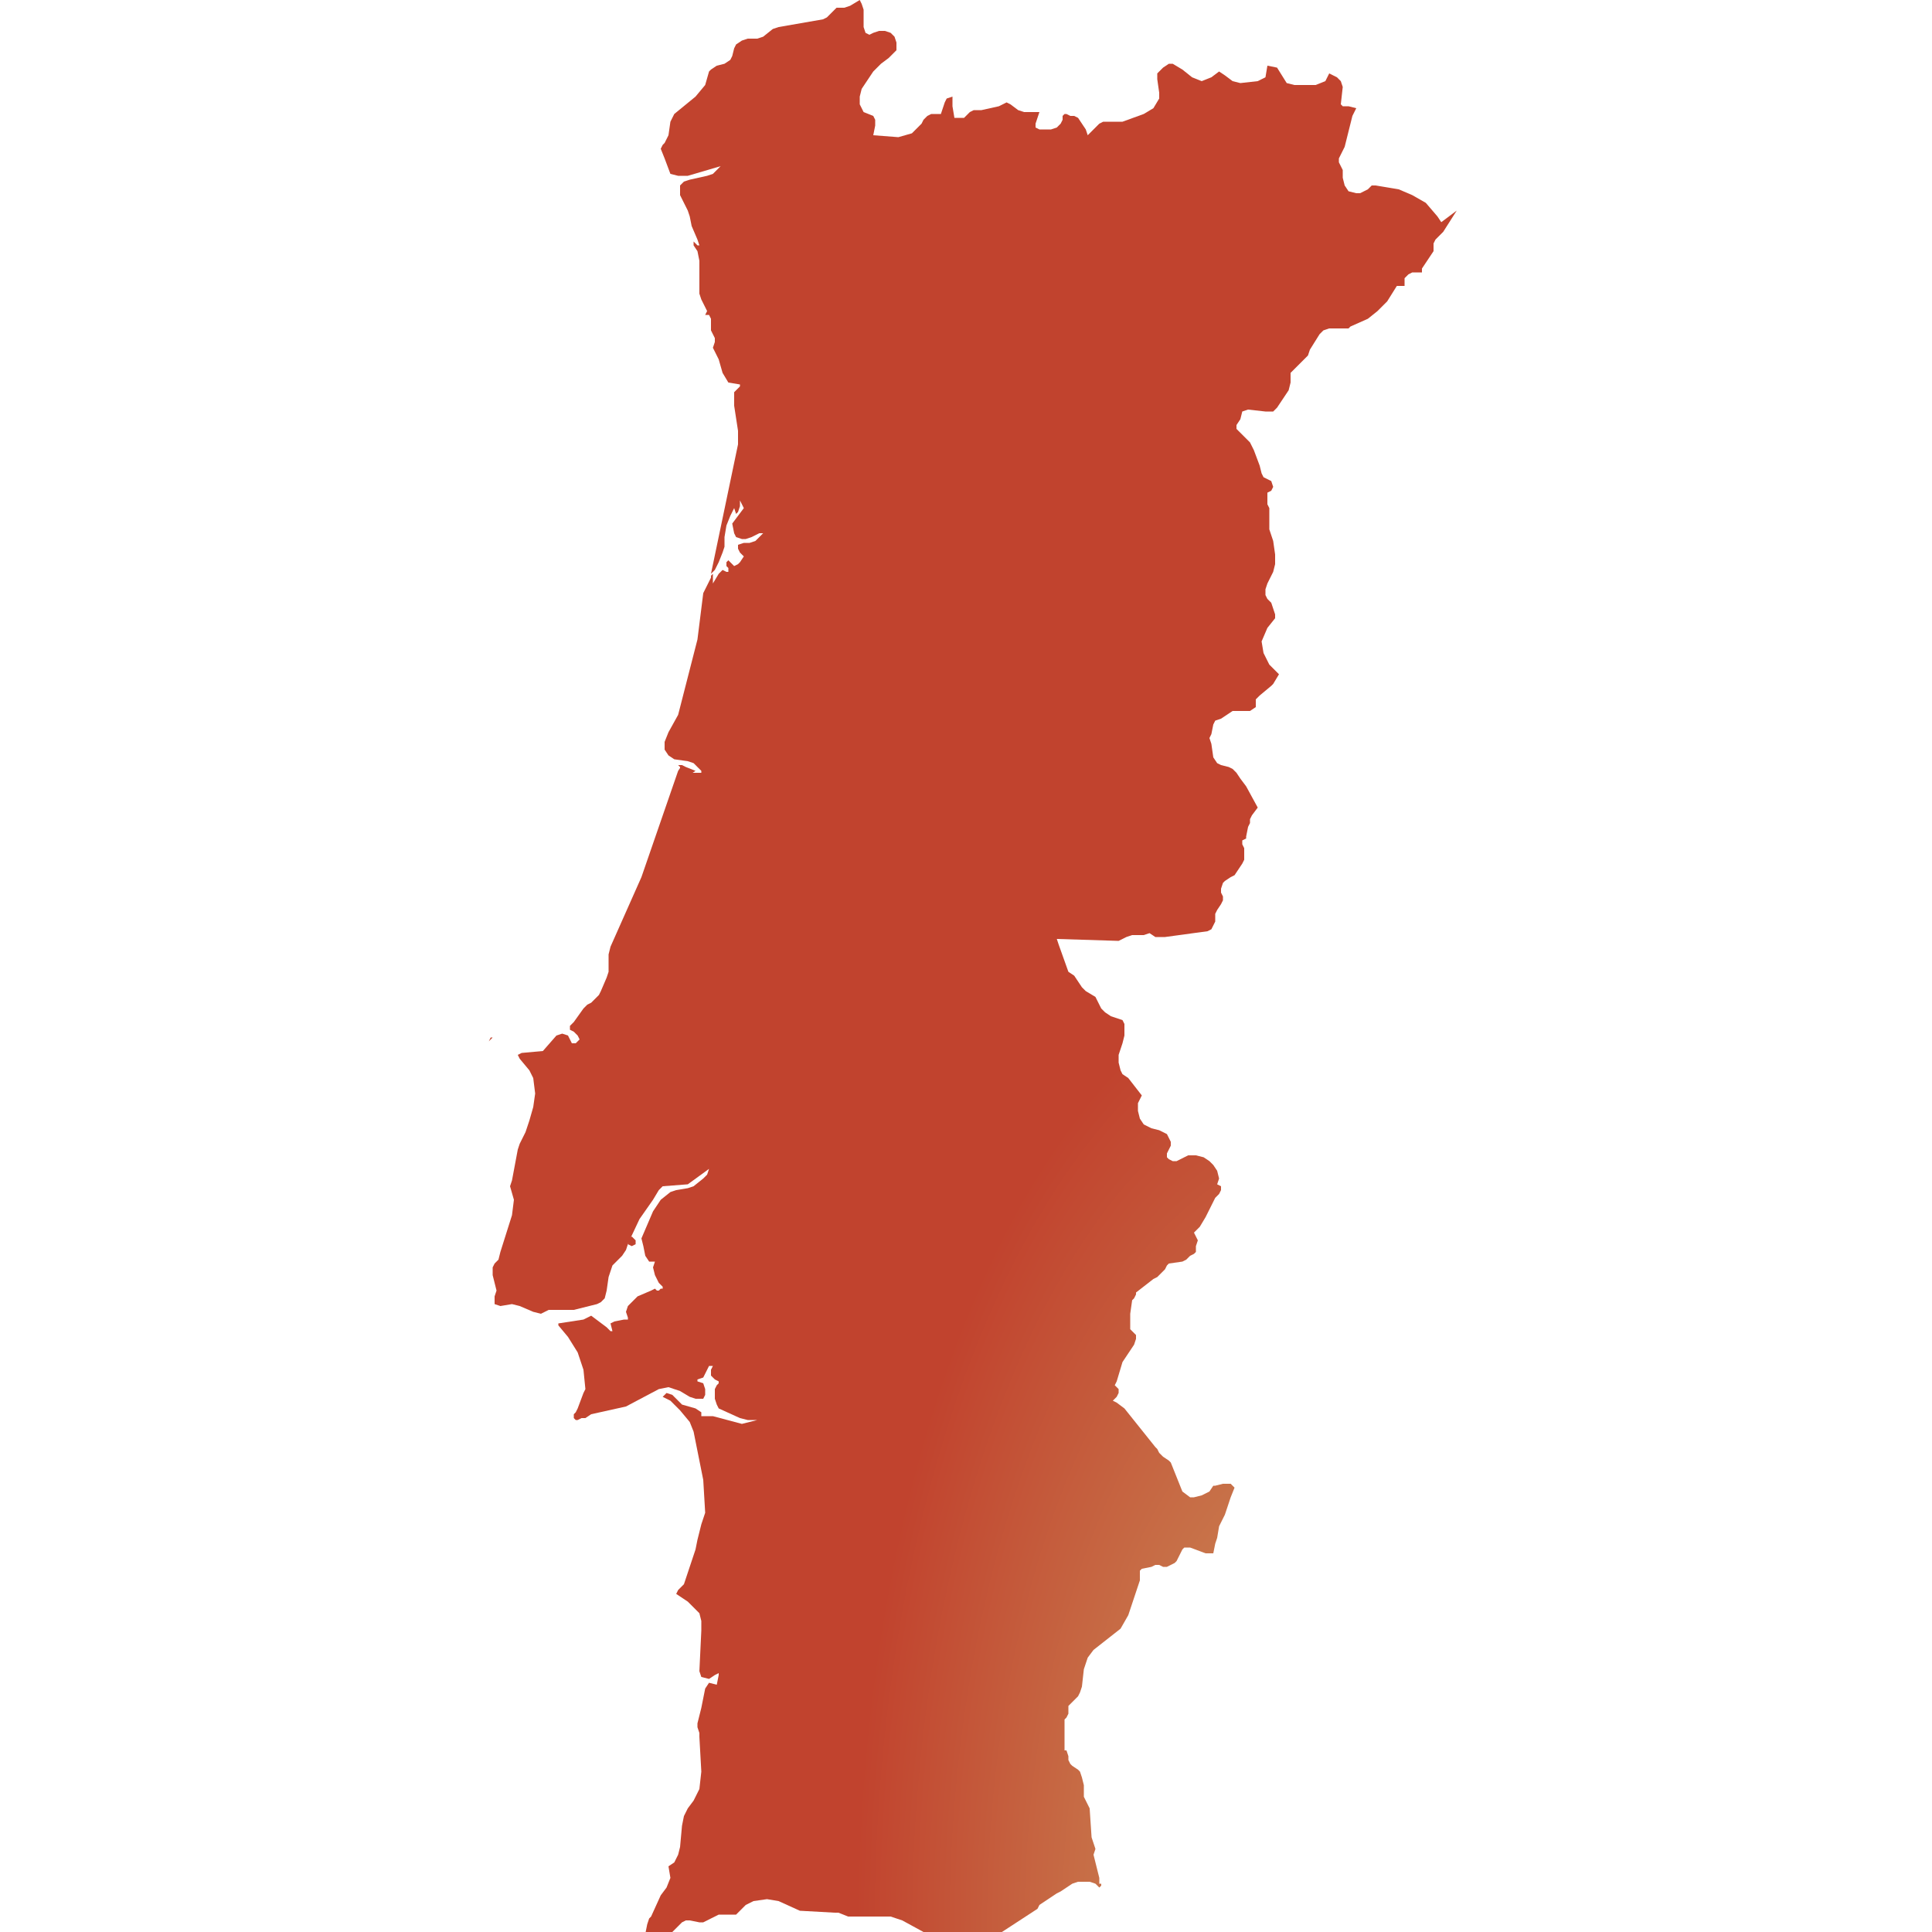
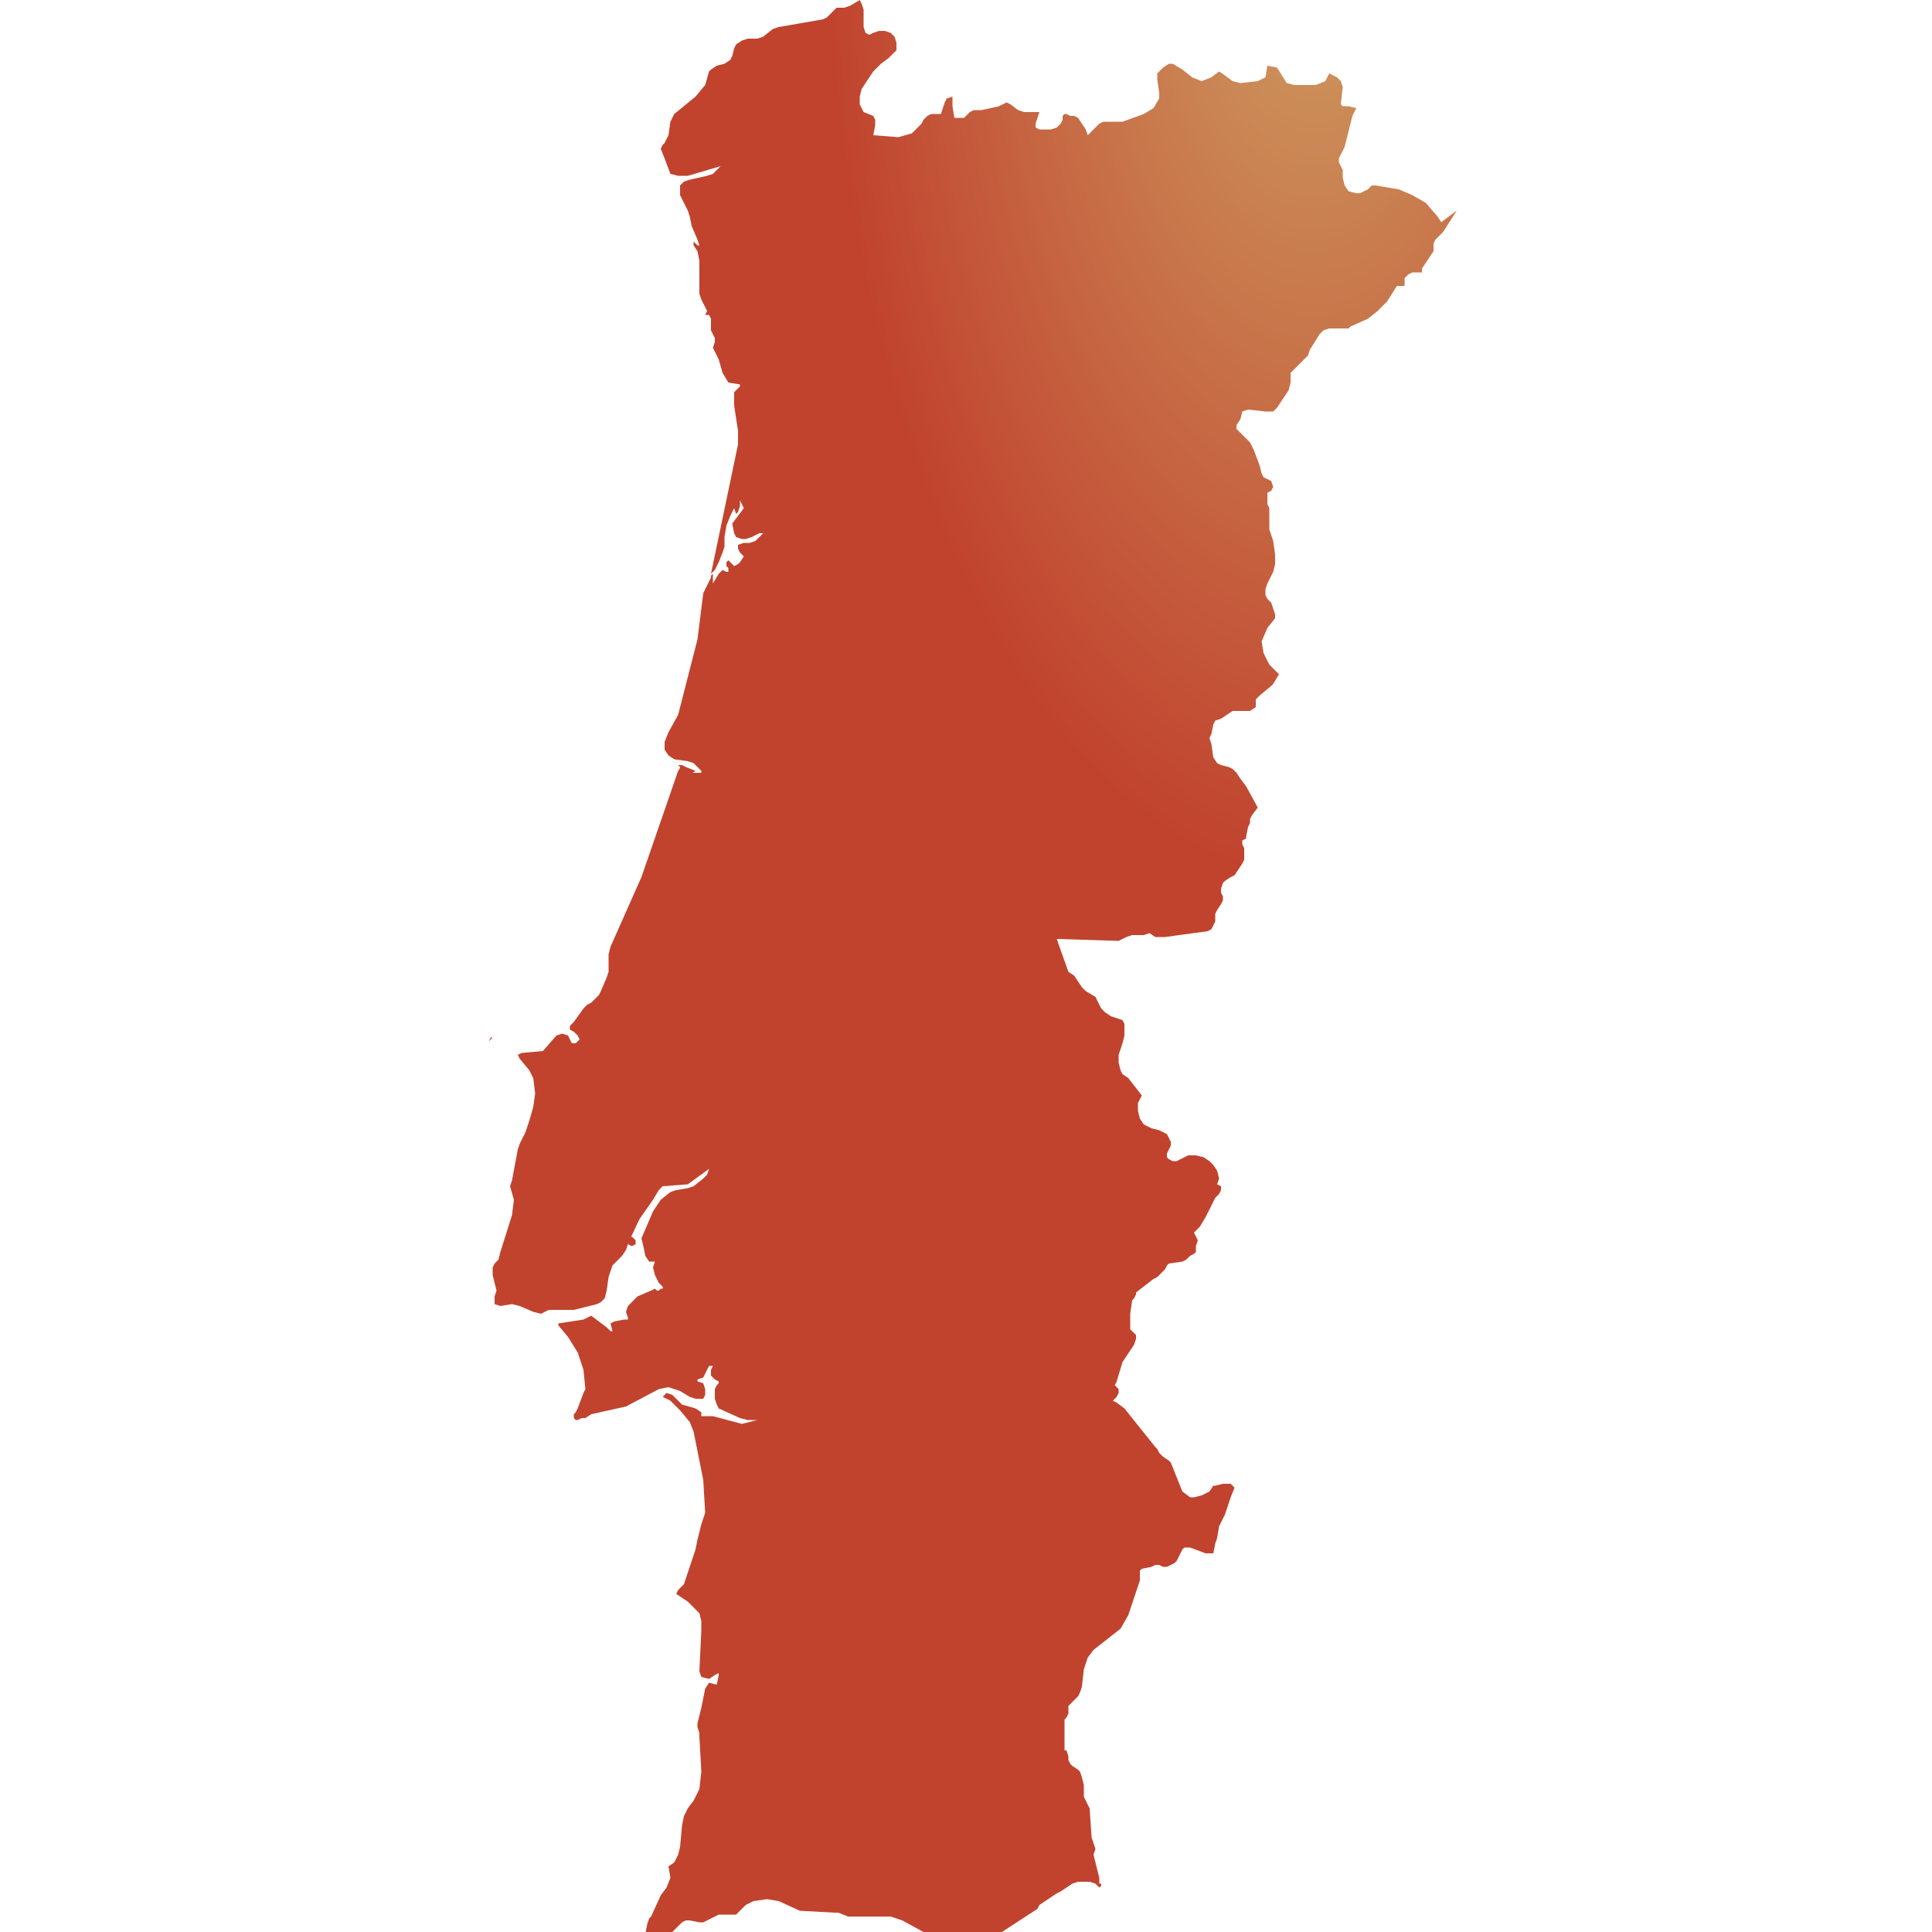
<svg xmlns="http://www.w3.org/2000/svg" id="mapSVG" version="1.1" x="0px" y="0px" style="overflow: hidden; enable-background:new -461 335 100 100;" xml:space="preserve" width="360" height="360" viewBox="0 0 360 360">
  <defs id="defs1">
-     <radialGradient id="grad1" cx="88%" cy="99%">
+     <radialGradient id="grad1" cx="85%" cy="-5%">
      <stop offset="0%" style="stop-color:#ce9e62;stop-opacity:1" />
      <stop offset="100%" style="stop-color:#c1432e;stop-opacity:1" />
    </radialGradient>
  </defs>
  <g id="viewport-20260919021616297" class="svg-pan-zoom_viewport" transform="matrix(3.6,0,0,3.6,1659.6,-1206)" style="transform: matrix(3.6, 0, 0, 3.6, 1659.6, -1206);">
    <g id="mapGroup">
      <path id="mapPath" d="M-411.8,435L-411.8,435l0.1-0.1l-0.1-0.1V435z M-411.5,434.6L-411.5,434.6L-411.5,434.6L-411.5,434.6L-411.5,434.6l-0.1-0.1  h-0.1l0,0.1l0.1,0l0.1,0.1l0.2-0.1L-411.5,434.6L-411.5,434.6z M-386.4,346.5l-0.2-0.3l-0.6-0.7l-0.7-0.4l-0.7-0.3l-1.2-0.2h-0.2  l-0.1,0.1l-0.1,0.1l-0.2,0.1l-0.2,0.1l-0.2,0l-0.4-0.1l-0.2-0.3l-0.1-0.4l0-0.4l-0.1-0.2l-0.1-0.2l0-0.2l0.1-0.2l0.1-0.2l0.1-0.2  l0.4-1.6l0.2-0.4l-0.4-0.1l-0.3,0l-0.1-0.1l0.1-0.9l-0.1-0.3l-0.2-0.2l-0.4-0.2l-0.2,0.4l-0.5,0.2l-1.1,0l-0.4-0.1l-0.5-0.8  l-0.5-0.1l-0.1,0.6l-0.4,0.2l-0.9,0.1l-0.4-0.1l-0.4-0.3l-0.3-0.2l-0.4,0.3l-0.5,0.2l-0.5-0.2l-0.5-0.4l-0.5-0.3l-0.2,0l-0.3,0.2  l-0.2,0.2l-0.1,0.1l0,0.3l0.1,0.7l0,0.3l-0.3,0.5l-0.5,0.3l-1.1,0.4l-0.3,0l-0.5,0l-0.2,0l-0.2,0.1l-0.4,0.4l-0.2,0.2l-0.1-0.3  l-0.2-0.3l-0.2-0.3l-0.2-0.1l-0.2,0l-0.2-0.1h-0.1l-0.1,0.1l0,0.1l0,0.1l-0.1,0.2l-0.2,0.2l-0.3,0.1l-0.3,0l-0.3,0l-0.2-0.1l0-0.2  l0.2-0.6l-0.8,0l-0.3-0.1l-0.4-0.3l-0.2-0.1l-0.4,0.2l-0.9,0.2l-0.4,0l-0.2,0.1l-0.1,0.1l-0.1,0.1l-0.1,0.1h-0.5l-0.1-0.6l0-0.5  l-0.3,0.1l-0.1,0.2l-0.1,0.3l-0.1,0.3h-0.3l-0.2,0l-0.2,0.1l-0.2,0.2l-0.1,0.2l-0.5,0.5l-0.7,0.2l-1.3-0.1l0.1-0.5l0-0.3l-0.1-0.2  l-0.5-0.2l-0.2-0.4l0-0.4l0.1-0.4l0.6-0.9l0.4-0.4l0.4-0.3l0.2-0.2l0.2-0.2l0-0.4l-0.1-0.3l-0.2-0.2l-0.3-0.1l-0.3,0l-0.3,0.1  l-0.2,0.1l-0.2-0.1l-0.1-0.3l0-0.9l-0.1-0.3l-0.1-0.2l-0.5,0.3l-0.3,0.1l-0.3,0l-0.1,0l-0.1,0.1l-0.4,0.4l-0.2,0.1l-2.3,0.4  l-0.3,0.1l-0.5,0.4l-0.3,0.1l-0.5,0l-0.3,0.1l-0.3,0.2l-0.1,0.2l-0.1,0.4l-0.1,0.2l-0.3,0.2l-0.4,0.1l-0.3,0.2l-0.1,0.1l-0.2,0.7  l-0.5,0.6l-1.1,0.9l-0.1,0.2l-0.1,0.2l-0.1,0.7l-0.1,0.2l-0.1,0.2l-0.1,0.1l-0.1,0.2l0.2,0.5l0.3,0.8l0.4,0.1l0.2,0l0.3,0l1.7-0.5  l-0.2,0.2l-0.2,0.2l-0.3,0.1l-0.9,0.2l-0.3,0.1l-0.2,0.2l0,0.5l0.2,0.4l0.2,0.4l0.1,0.3l0.1,0.5l0.3,0.7l0.1,0.3h-0.1l-0.1-0.1l0,0  l0,0l-0.1-0.1v0.2l0.2,0.3l0.1,0.5l0,1.5l0,0.2l0.1,0.3l0.2,0.4l0.1,0.2l-0.1,0.2l0.2,0l0.1,0.2v0.6l0.1,0.2l0.1,0.2l0,0.2l-0.1,0.3  l0.3,0.6l0.2,0.7l0.3,0.5l0.6,0.1v0.1l-0.3,0.3l0,0.7l0.2,1.3v0.7l-1.4,6.7l0.2-0.2l0.2-0.4l0.2-0.5l0.1-0.3l0-0.5l0.1-0.6l0.2-0.5  l0.2-0.4l0.1,0.3l0.1-0.1l0.1-0.3l0-0.3l0.2,0.4l-0.6,0.8l0.1,0.5l0.1,0.2l0.3,0.1h0.1l0.1,0l0.3-0.1l0.4-0.2l0.2,0l-0.2,0.2  l-0.2,0.2l-0.3,0.1l-0.3,0l-0.3,0.1l0,0.2l0.1,0.2l0.2,0.2l-0.2,0.3l-0.1,0.1l-0.2,0.1l-0.1-0.1l-0.1-0.1l-0.1-0.1l-0.1,0.1l0,0.1  l0,0.1l0.1,0.1l0,0.1v0.1h-0.1l-0.2-0.1l-0.2,0.2l-0.3,0.5v-0.5l-0.1,0.1l0,0.1l-0.4,0.8l-0.1,0.8l-0.2,1.6l-1,3.9l-0.5,0.9  l-0.2,0.5l0,0.4l0.2,0.3l0.3,0.2l0.7,0.1l0.3,0.1l0.2,0.2l0.2,0.2v0.1l-0.6,0l-0.2-0.1l-0.2-0.3l-0.2,0.3l-1.9,5.5l-1.6,3.6  l-0.1,0.4l0,0.4l0,0.3l0,0.2l-0.1,0.3l-0.3,0.7l-0.1,0.2l-0.2,0.2l-0.2,0.2l-0.2,0.1l-0.2,0.2l-0.5,0.7l-0.2,0.2v0.2l0.2,0.1  l0.2,0.2l0.1,0.2l-0.2,0.2l-0.2,0l-0.1-0.2l-0.1-0.2l-0.3-0.1l-0.3,0.1l-0.7,0.8l-1.1,0.1l-0.2,0.1l0.1,0.2l0.5,0.6l0.2,0.4l0.1,0.8  l-0.1,0.7l-0.2,0.7l-0.2,0.6l-0.3,0.6l-0.1,0.3l-0.3,1.6l-0.1,0.3l0.2,0.7l-0.1,0.8l-0.6,1.9l-0.1,0.4l-0.2,0.2l-0.1,0.2v0.4  l0.2,0.8l-0.1,0.3v0.4l0.3,0.1l0.6-0.1l0.4,0.1l0.7,0.3l0.4,0.1l0.4-0.2l0.2,0l1.1,0l1.2-0.3l0.2-0.1l0.2-0.2l0.1-0.4l0.1-0.7  l0.1-0.3l0.1-0.3l0.2-0.2l0.4-0.5l0.8-1.7l0.7-1l0.3-0.5l0.2-0.2l1.3-0.1l1.1-0.8l-0.1,0.3l-0.2,0.2l-0.5,0.4l-0.3,0.1l-0.6,0.1  l-0.3,0.1l-0.5,0.4l-0.4,0.6l-0.6,1.4l0.1,0.4l0.1,0.5l0.2,0.3l0.3,0l-0.1,0.3l0.1,0.4l0.2,0.4l0.2,0.2v0.1l-0.1,0l-0.1,0.1l-0.1,0  l-0.1-0.1l-0.2,0.1l-0.7,0.3l-0.3,0.3l-0.2,0.2l-0.1,0.3l0.1,0.3v0.1l-0.2,0l-0.5,0.1l-0.2,0.1l0.1,0.4h-0.1l-0.2-0.2l-0.8-0.6  l-0.4,0.2l-1.3,0.2v0.1l0.5,0.6l0.5,0.8l0.3,0.9l0.1,1l-0.1,0.2l-0.3,0.8l-0.1,0.2l-0.1,0.1l0,0.1v0.1l0.1,0.1h0.1l0.2-0.1l0.1,0  l0.1,0l0.3-0.2l1.8-0.4l1.7-0.9l0.5-0.1l0.6,0.2l0.5,0.3l0.3,0.1l0.4,0l0.1-0.2v-0.3l-0.1-0.3l-0.3-0.1v-0.1l0.3-0.1l0.3-0.6l0.2,0  l-0.1,0.2l0,0.3l0.2,0.2l0.2,0.1v0.1l-0.1,0.1l-0.1,0.2l0,0.2l0,0.3l0.1,0.3l0.1,0.2l1.1,0.5l0.4,0.1l0.5,0l-0.8,0.2l-1.5-0.4  l-0.6,0l0-0.2l-0.3-0.2l-0.7-0.2l-0.5-0.5l-0.3-0.1l-0.2,0.2l0.4,0.2l0.5,0.5l0.5,0.6l0.2,0.5l0.5,2.5l0.1,1.7l-0.1,0.3l-0.1,0.3  l-0.2,0.8l-0.1,0.5l-0.6,1.8l-0.1,0.1l-0.1,0.1l-0.1,0.1l-0.1,0.2l0.6,0.4l0.3,0.3l0.3,0.3l0.1,0.4l0,0.5l-0.1,2.1l0.1,0.3l0.4,0.1  l0.3-0.2l0.2-0.1v0.1l-0.1,0.5l-0.4-0.1l-0.2,0.3l-0.1,0.5l-0.1,0.5l-0.2,0.8l0,0.2l0.1,0.3l0,0.2l0.1,1.8l-0.1,0.9l-0.3,0.6  l-0.3,0.4l-0.2,0.4l-0.1,0.5l-0.1,1.1l-0.1,0.4l-0.2,0.4l-0.3,0.2l0.1,0.6l-0.2,0.5l-0.3,0.4l-0.5,1.1l-0.1,0.1l-0.1,0.3l-0.1,0.5  l0.2-0.1l0.2,0.1l0.2,0.2l0.2,0.1l0.2-0.1l0.3-0.2l0.1-0.1l0.1-0.1l0.4-0.4l0.2-0.1l0.2,0l0.5,0.1l0.2,0l0.2-0.1l0.4-0.2l0.2-0.1  h0.9l0.5-0.5l0.2-0.1l0.2-0.1l0.7-0.1l0.6,0.1l1.1,0.5l1.8,0.1l0.2,0l0.5,0.2h2.2l0.6,0.2l1.1,0.6l0.5,0.4l0.3,0.5l0-0.2l-0.1-0.1  l-0.1-0.2l0.1,0.1l0.2,0.1l0.2,0l0.1-0.2l0.3,0.1l0.9,0l0.3,0.1l0.2,0.1h0.2l0.5-0.4l2.3-1.5l0.1-0.2l0.9-0.6l0.2-0.1l0.6-0.4  l0.3-0.1l0.3,0l0.3,0l0.3,0.1l0.2,0.2l0.1-0.1v-0.1l-0.1,0l0-0.1l0-0.1l0-0.1l-0.2-0.8l-0.1-0.4l0.1-0.3l-0.2-0.6l-0.1-1.5l-0.3-0.6  l0-0.2l0-0.4l-0.1-0.4l-0.1-0.3l-0.1-0.1l-0.3-0.2l-0.1-0.1l-0.1-0.2l0-0.1l0-0.1l-0.1-0.3h-0.1l0,0V424l0.1-0.1l0.1-0.2l0-0.1  l0-0.1l0-0.1l0-0.1l0.1-0.1l0.4-0.4l0.1-0.2l0.1-0.3l0.1-0.9l0.2-0.6l0.3-0.4l1.4-1.1l0.4-0.7l0.2-0.6l0.3-0.9l0.1-0.3v-0.2l0-0.2  v-0.1l0.1-0.1l0.5-0.1l0.2-0.1l0.2,0l0.2,0.1l0.2,0l0.2-0.1l0.2-0.1l0.1-0.1l0.1-0.2l0.2-0.4l0.1-0.1l0.3,0l0.8,0.3l0.4,0l0.1-0.5  l0.1-0.3l0.1-0.6l0.3-0.6l0.2-0.6l0.1-0.3l0.2-0.5l-0.2-0.2l-0.4,0l-0.4,0.1h0l-0.1,0l-0.2,0.3l-0.4,0.2l-0.4,0.1h-0.2l-0.4-0.3  l-0.6-1.5l-0.1-0.1l-0.3-0.2l-0.1-0.1l-0.1-0.1l-0.1-0.2l-0.1-0.1l-1.6-2l-0.4-0.3l-0.2-0.1l0.2-0.2l0.1-0.2l0-0.2l-0.2-0.2l0.1-0.2  l0.3-1l0.6-0.9l0.1-0.3l0-0.2l-0.1-0.1l-0.1-0.1l-0.1-0.1l0-0.2v-0.2l0-0.4l0.1-0.7l0.1-0.1l0.1-0.2l0-0.1l0.9-0.7l0.2-0.1l0.2-0.2  l0.2-0.2l0.1-0.2l0.1-0.1l0.7-0.1l0.2-0.1l0.2-0.2l0.2-0.1l0.1-0.1l0-0.3l0.1-0.3l-0.2-0.4l0.3-0.3l0.3-0.5l0.5-1l0.2-0.2l0.1-0.2  l0-0.2l-0.2-0.1l0.1-0.3l-0.1-0.4l-0.2-0.3l-0.2-0.2l-0.3-0.2l-0.4-0.1l-0.4,0l-0.4,0.2l-0.2,0.1l-0.2,0l-0.2-0.1l-0.1-0.1l0-0.2  l0.2-0.4l0-0.2l-0.2-0.4l-0.4-0.2l-0.4-0.1l-0.4-0.2l-0.2-0.3l-0.1-0.4l0-0.4l0.2-0.4l-0.7-0.9l-0.3-0.2l-0.1-0.2l-0.1-0.4v-0.4  l0.1-0.3l0.1-0.3l0.1-0.4V388l-0.1-0.2l-0.6-0.2l-0.3-0.2l-0.2-0.2l-0.2-0.4l-0.1-0.2l-0.5-0.3l-0.2-0.2l-0.4-0.6l-0.3-0.2l-0.5-1.4  l-0.1-0.3l3.2,0.1l0.2-0.1l0.2-0.1l0.3-0.1l0.6,0l0.3-0.1l0.3,0.2l0.5,0l2.2-0.3l0.2-0.1l0.2-0.4l0-0.1l0-0.1v-0.2l0.1-0.2l0.2-0.3  l0.1-0.2l0-0.2l-0.1-0.2l0-0.2l0.1-0.3l0.1-0.1l0.3-0.2l0.2-0.1l0.4-0.6l0.1-0.2l0-0.3l0-0.2v-0.1l-0.1-0.2v-0.1l0-0.1l0.2-0.1  l0-0.1l0.1-0.5l0.1-0.2l0-0.2l0.1-0.2l0.3-0.4l-0.6-1.1l-0.3-0.4l-0.2-0.3l-0.2-0.2l-0.2-0.1l-0.4-0.1l-0.2-0.1l-0.2-0.3l-0.1-0.7  l-0.1-0.3l0.1-0.2l0.1-0.5l0.1-0.2l0.3-0.1l0.6-0.4l0.3,0l0.3,0l0.3,0l0.3-0.2l0-0.1l0-0.3l0.1-0.1l0.1-0.1l0.6-0.5l0.1-0.1l0.3-0.5  l-0.5-0.5l-0.3-0.6l-0.1-0.6l0.3-0.7l0.4-0.5l0-0.2l-0.1-0.3l-0.1-0.3l-0.2-0.2l-0.1-0.2l0-0.3l0.1-0.3l0.3-0.6l0.1-0.4v-0.2l0-0.3  l-0.1-0.7l-0.2-0.6l0-0.3v-0.4l0-0.2l0-0.1l0-0.1l-0.1-0.2l0-0.1l0-0.5l0.2-0.1l0.1-0.2l-0.1-0.3l-0.2-0.1l-0.2-0.1l-0.1-0.2  l-0.1-0.4l-0.3-0.8l-0.2-0.4l-0.5-0.5l-0.2-0.2l0-0.2l0.2-0.3l0.1-0.4l0.3-0.1l0.9,0.1l0.4,0l0.2-0.2l0.6-0.9l0.1-0.4l0-0.5l0.1-0.1  l0.2-0.2l0.5-0.5l0.1-0.1l0.1-0.3l0.5-0.8l0.2-0.2l0.3-0.1l1,0l0.1-0.1l0.9-0.4l0.5-0.4l0.5-0.5l0.5-0.8l0.1,0l0.2,0l0.1,0l0-0.1  l0-0.2v-0.1h0l0.2-0.2l0.2-0.1l0.5,0v-0.2l0.6-0.9v-0.1l0-0.1l0-0.2l0.1-0.2l0.4-0.4l0.7-1.1L-386.4,346.5z M-435.7,388.9l0.2-0.2  l-0.1,0L-435.7,388.9z M-425.5,375.1h0.2l0.3-0.2l-0.5-0.2l-0.2-0.1l-0.1,0l-0.1,0l0.1,0.1l0,0.1L-425.5,375.1z M-428.3,399.5  l0.2-0.1l0-0.2l-0.1-0.1l-0.1-0.1l-0.1,0.1l-0.1,0.3L-428.3,399.5z M-428.5,398.6l0,0.3l0.1-0.1l0.1-0.4l-0.1-0.1L-428.5,398.6z   M-428.6,399.7l0.1-0.3l0-0.1l-0.1,0.1l0,0l-0.1,0.1l-0.2,0.2l-0.2,0.3l-0.1,0.3l0.1,0l0.3-0.3L-428.6,399.7z M-425.7,406.6l-0.1,0  l0,0.1v0.1l0.1,0.1V406.6L-425.7,406.6z" fill="url(#grad1)" />
    </g>
  </g>
</svg>
